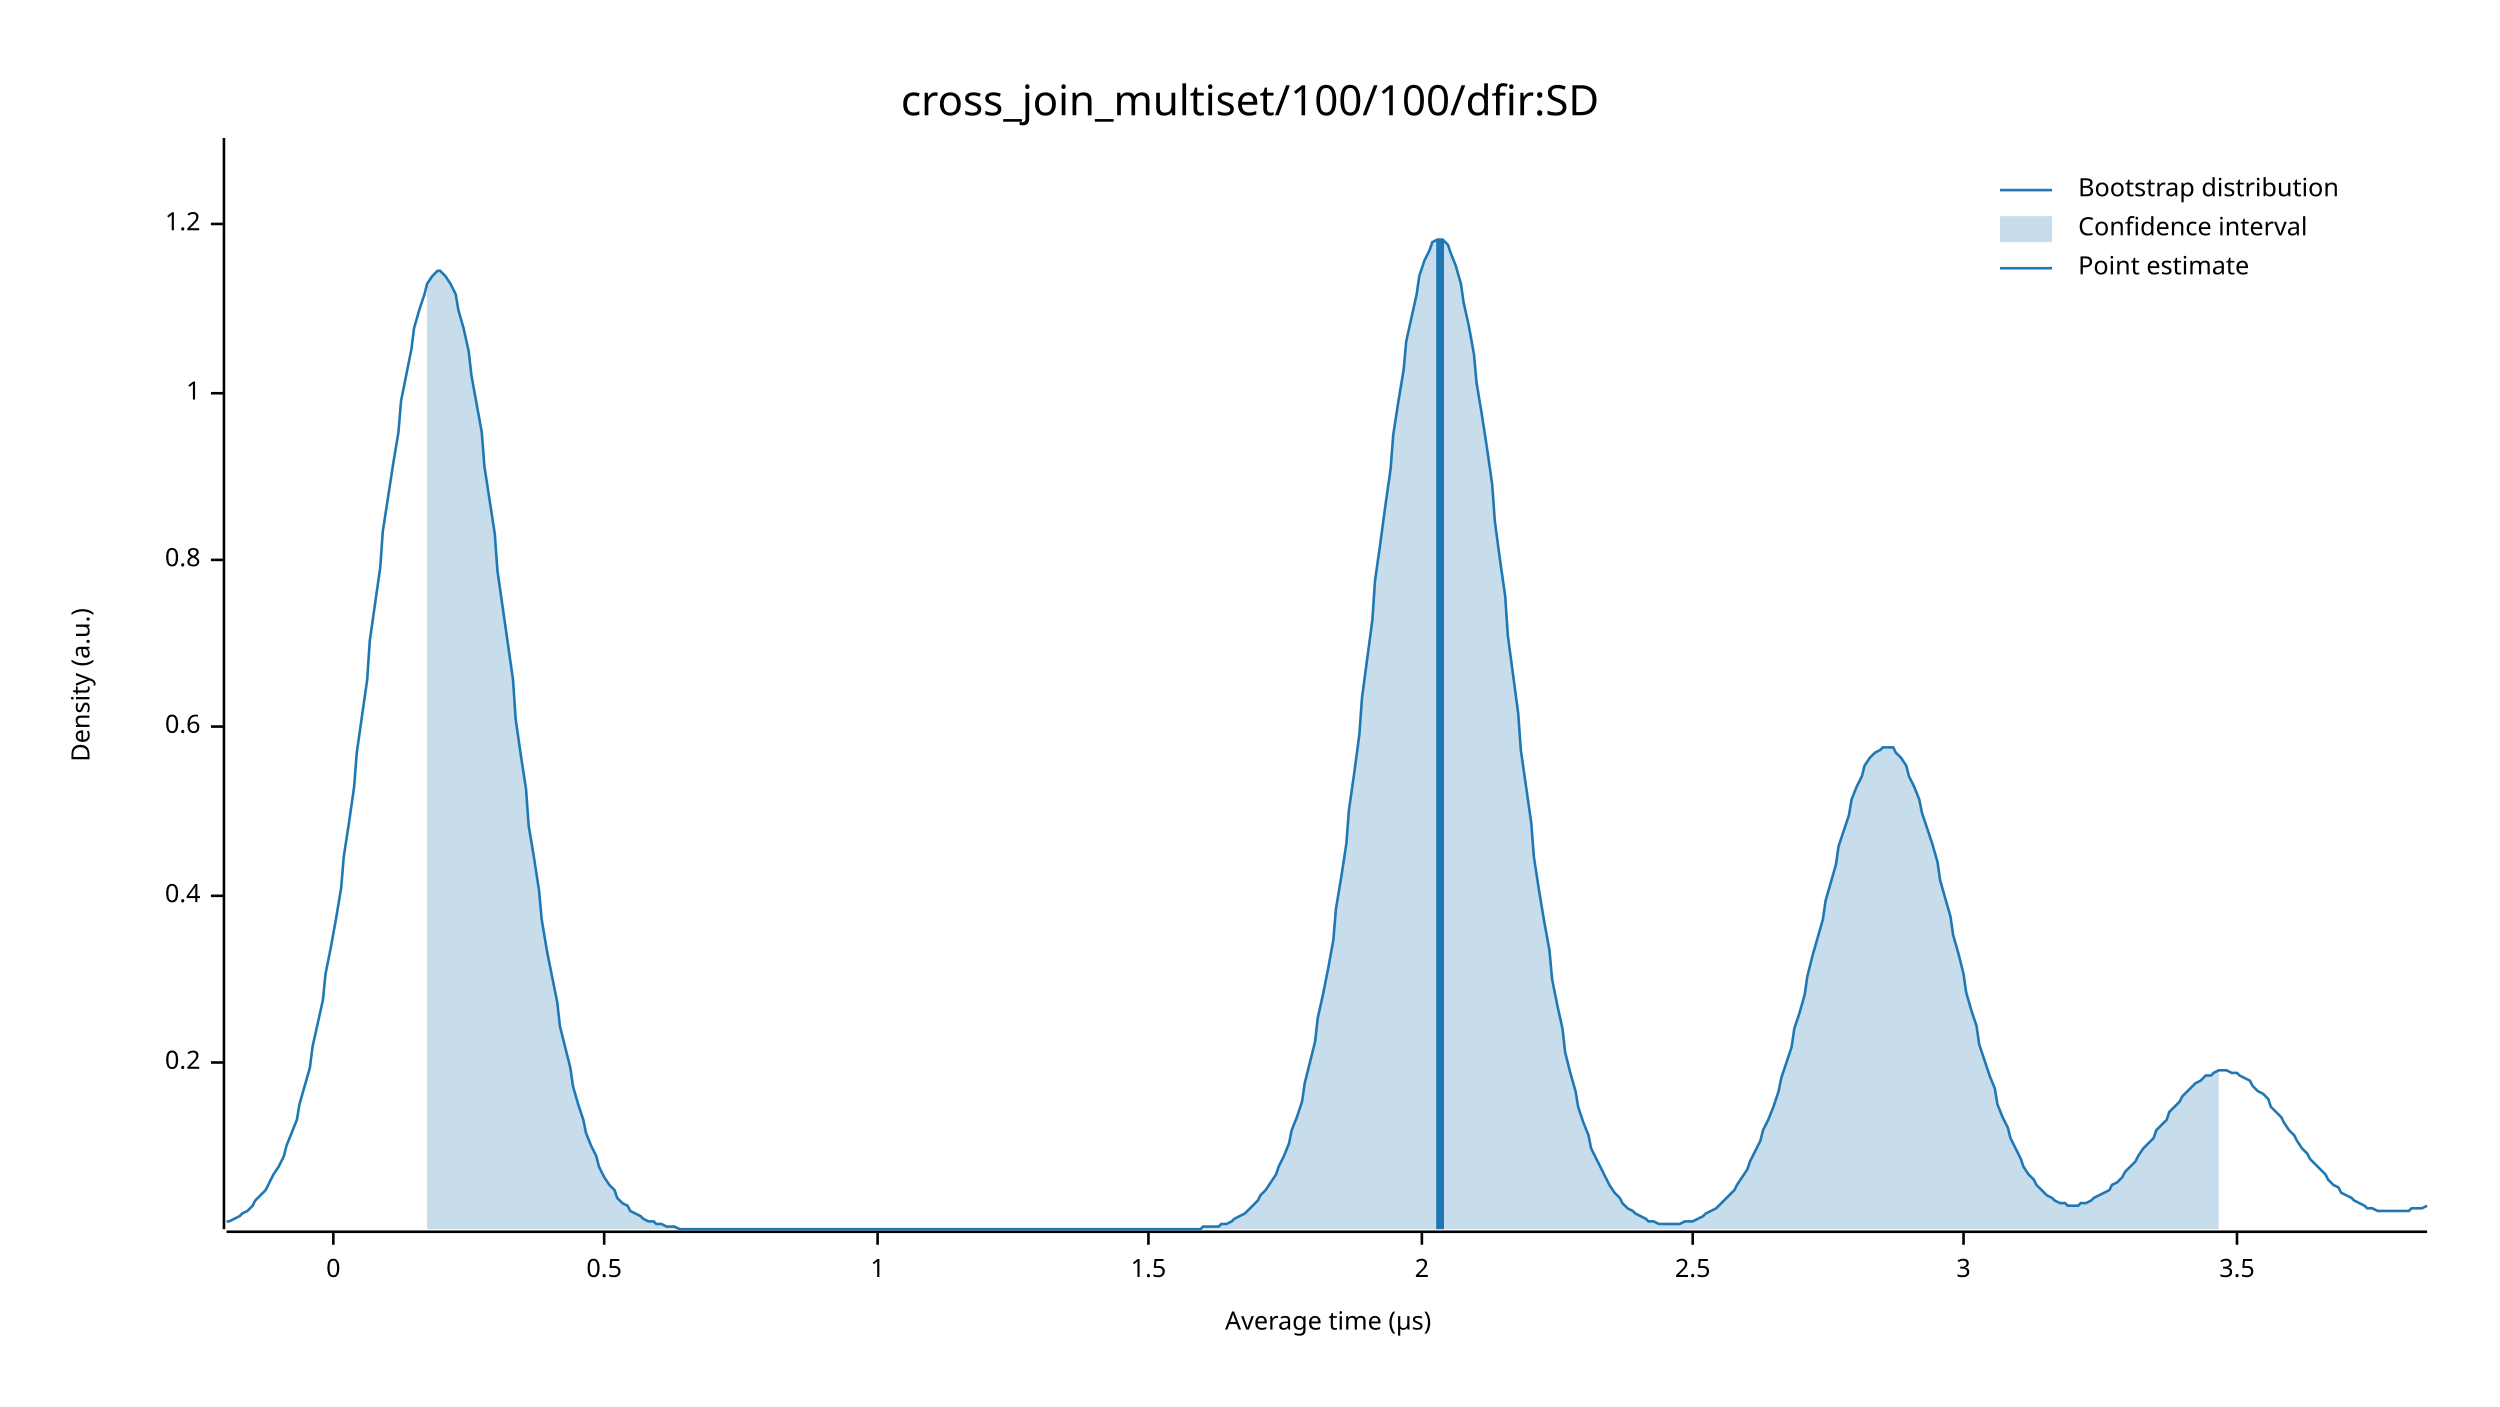
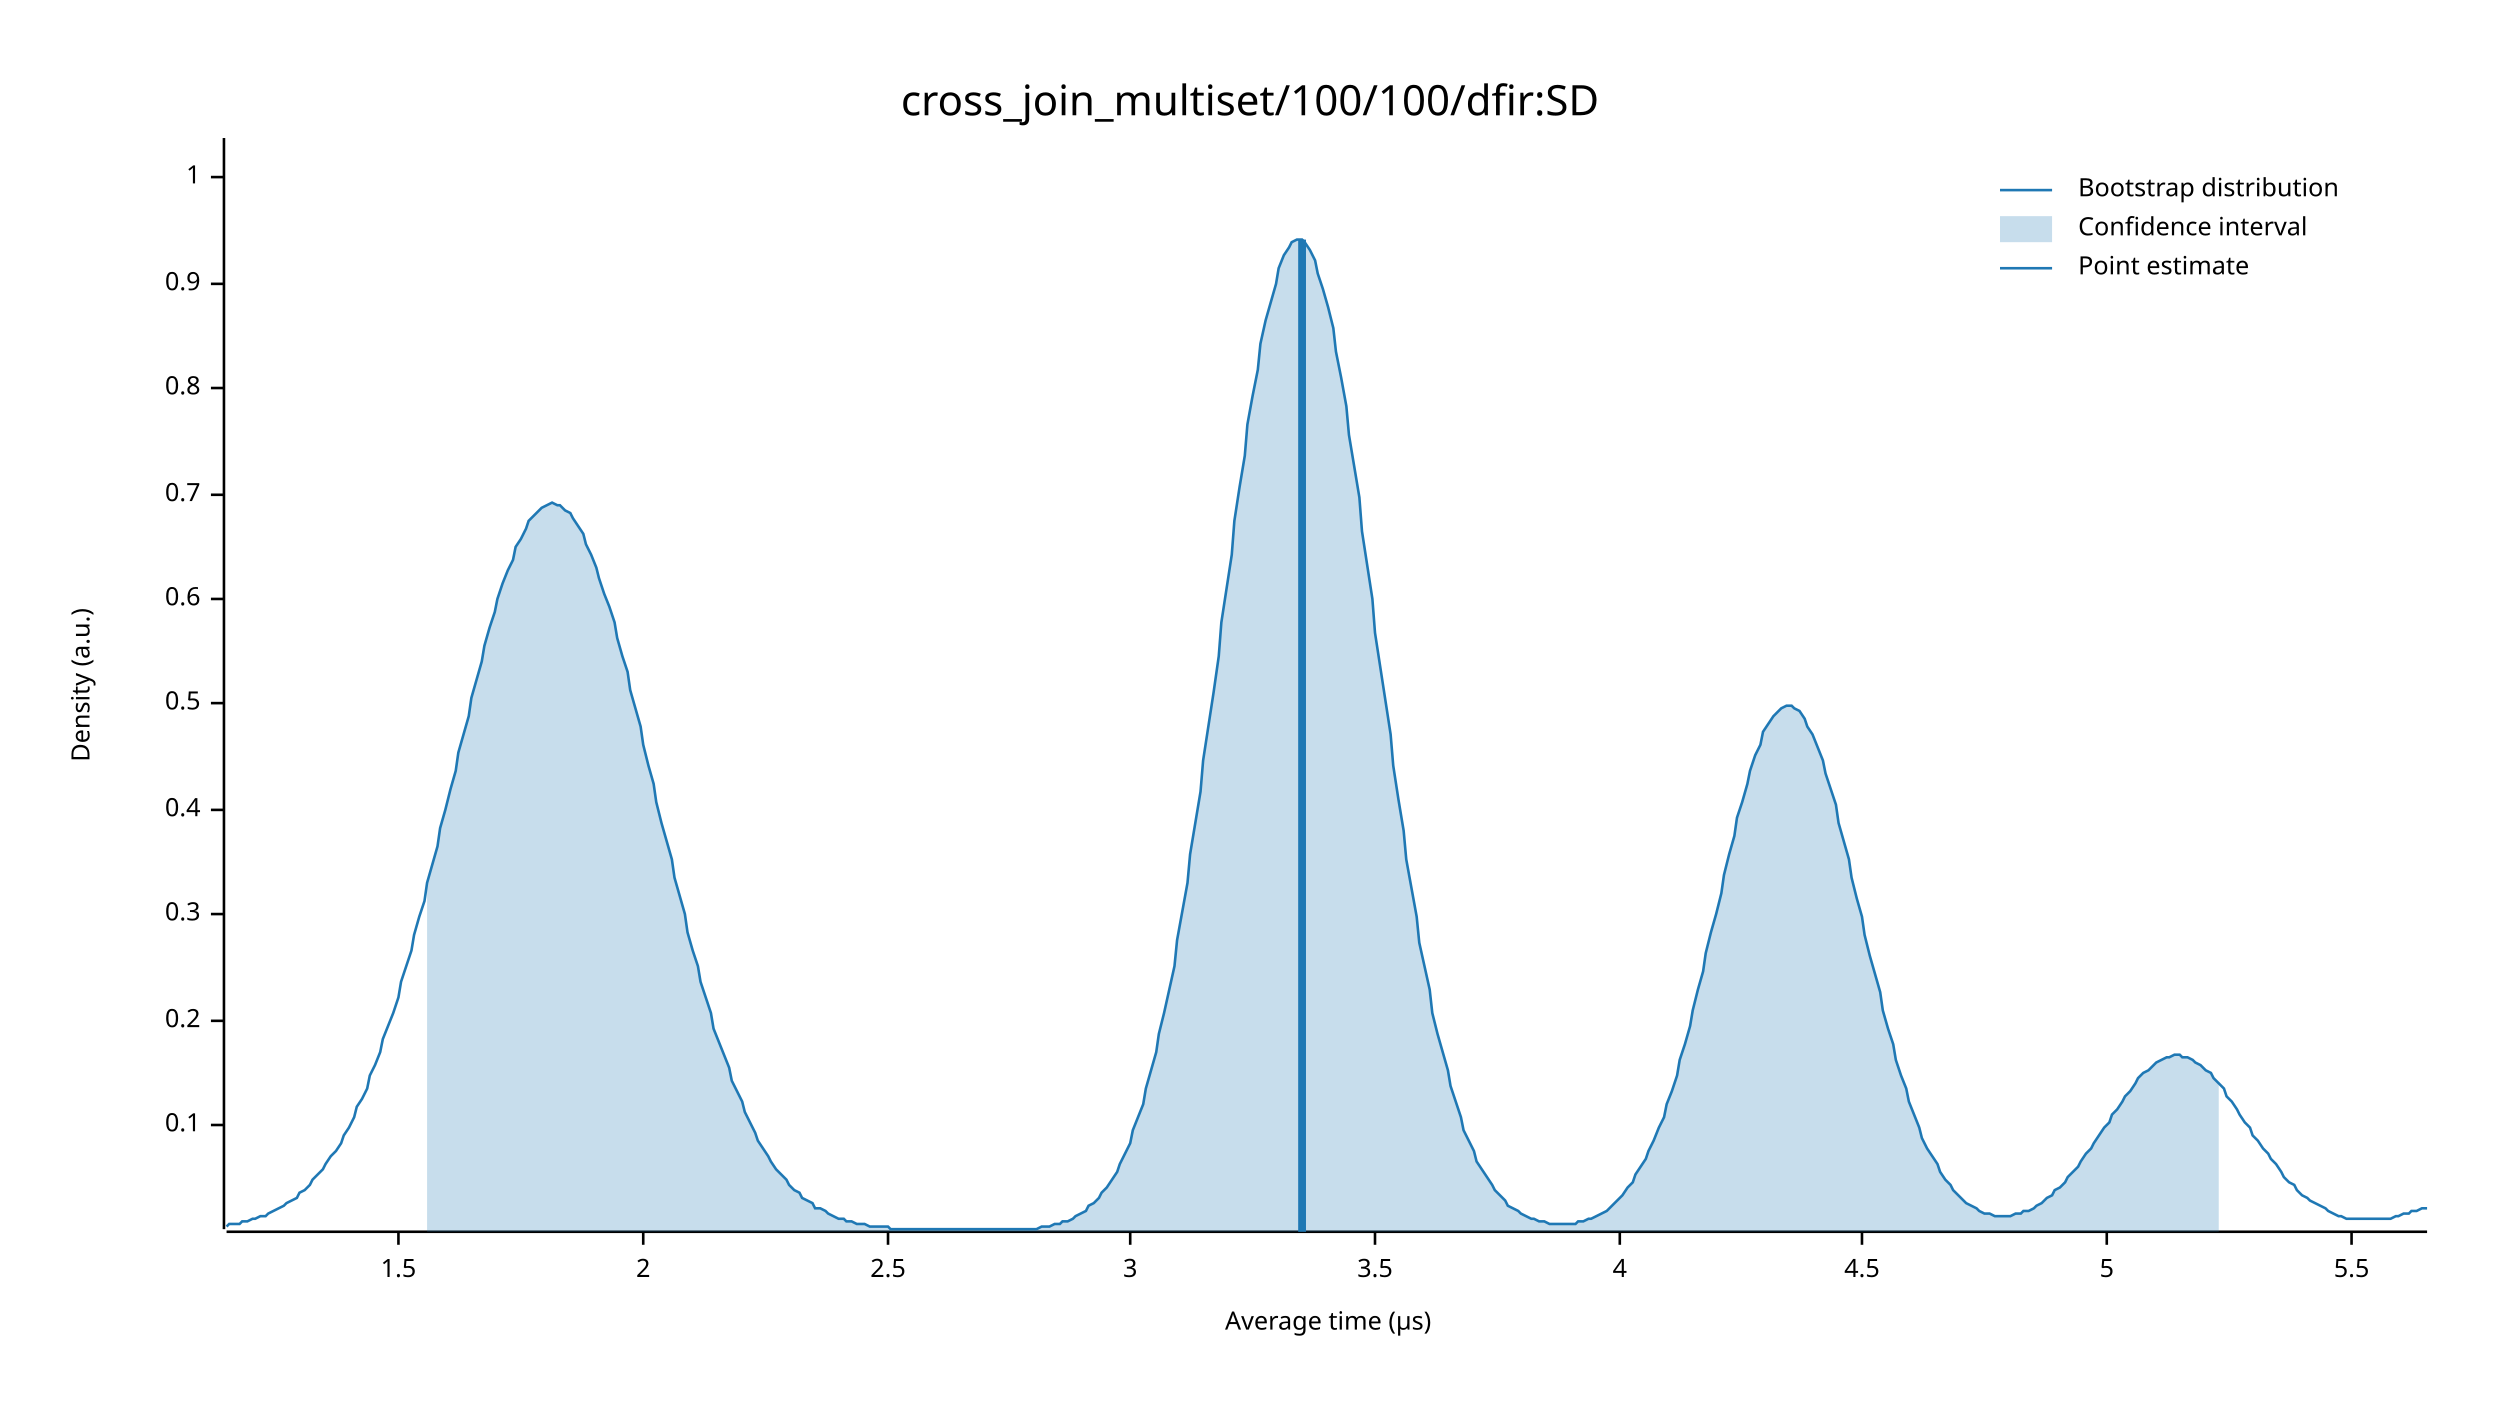
<svg xmlns="http://www.w3.org/2000/svg" width="960" height="540" viewBox="0 0 960 540">
  <text x="480" y="32" dy="0.76em" text-anchor="middle" font-family="sans-serif" font-size="16.129" opacity="1" fill="#000000">
cross_join_multiset/100/100/dfir:SD
</text>
  <text x="27" y="263" dy="0.76em" text-anchor="middle" font-family="sans-serif" font-size="9.677" opacity="1" fill="#000000" transform="rotate(270, 27, 263)">
Density (a.u.)
</text>
  <text x="510" y="513" dy="-0.5ex" text-anchor="middle" font-family="sans-serif" font-size="9.677" opacity="1" fill="#000000">
Average time (µs)
</text>
  <polyline fill="none" opacity="1" stroke="#000000" stroke-width="1" points="86,53 86,472 " />
-   <text x="77" y="408" dy="0.5ex" text-anchor="end" font-family="sans-serif" font-size="9.677" opacity="1" fill="#000000">
+   <text x="77" y="432" dy="0.5ex" text-anchor="end" font-family="sans-serif" font-size="9.677" opacity="1" fill="#000000">
+ 0.1
+ </text>
+   <polyline fill="none" opacity="1" stroke="#000000" stroke-width="1" points="81,432 86,432 " />
+   <text x="77" y="392" dy="0.5ex" text-anchor="end" font-family="sans-serif" font-size="9.677" opacity="1" fill="#000000">
0.2
</text>
-   <polyline fill="none" opacity="1" stroke="#000000" stroke-width="1" points="81,408 86,408 " />
-   <text x="77" y="344" dy="0.5ex" text-anchor="end" font-family="sans-serif" font-size="9.677" opacity="1" fill="#000000">
+   <polyline fill="none" opacity="1" stroke="#000000" stroke-width="1" points="81,392 86,392 " />
+   <text x="77" y="351" dy="0.5ex" text-anchor="end" font-family="sans-serif" font-size="9.677" opacity="1" fill="#000000">
+ 0.3
+ </text>
+   <polyline fill="none" opacity="1" stroke="#000000" stroke-width="1" points="81,351 86,351 " />
+   <text x="77" y="311" dy="0.5ex" text-anchor="end" font-family="sans-serif" font-size="9.677" opacity="1" fill="#000000">
0.4
</text>
-   <polyline fill="none" opacity="1" stroke="#000000" stroke-width="1" points="81,344 86,344 " />
-   <text x="77" y="279" dy="0.5ex" text-anchor="end" font-family="sans-serif" font-size="9.677" opacity="1" fill="#000000">
+   <polyline fill="none" opacity="1" stroke="#000000" stroke-width="1" points="81,311 86,311 " />
+   <text x="77" y="270" dy="0.5ex" text-anchor="end" font-family="sans-serif" font-size="9.677" opacity="1" fill="#000000">
+ 0.5
+ </text>
+   <polyline fill="none" opacity="1" stroke="#000000" stroke-width="1" points="81,270 86,270 " />
+   <text x="77" y="230" dy="0.5ex" text-anchor="end" font-family="sans-serif" font-size="9.677" opacity="1" fill="#000000">
0.6
</text>
-   <polyline fill="none" opacity="1" stroke="#000000" stroke-width="1" points="81,279 86,279 " />
-   <text x="77" y="215" dy="0.5ex" text-anchor="end" font-family="sans-serif" font-size="9.677" opacity="1" fill="#000000">
+   <polyline fill="none" opacity="1" stroke="#000000" stroke-width="1" points="81,230 86,230 " />
+   <text x="77" y="190" dy="0.5ex" text-anchor="end" font-family="sans-serif" font-size="9.677" opacity="1" fill="#000000">
+ 0.7
+ </text>
+   <polyline fill="none" opacity="1" stroke="#000000" stroke-width="1" points="81,190 86,190 " />
+   <text x="77" y="149" dy="0.5ex" text-anchor="end" font-family="sans-serif" font-size="9.677" opacity="1" fill="#000000">
0.8
</text>
-   <polyline fill="none" opacity="1" stroke="#000000" stroke-width="1" points="81,215 86,215 " />
-   <text x="77" y="151" dy="0.5ex" text-anchor="end" font-family="sans-serif" font-size="9.677" opacity="1" fill="#000000">
+   <polyline fill="none" opacity="1" stroke="#000000" stroke-width="1" points="81,149 86,149 " />
+   <text x="77" y="109" dy="0.5ex" text-anchor="end" font-family="sans-serif" font-size="9.677" opacity="1" fill="#000000">
+ 0.9
+ </text>
+   <polyline fill="none" opacity="1" stroke="#000000" stroke-width="1" points="81,109 86,109 " />
+   <text x="77" y="68" dy="0.5ex" text-anchor="end" font-family="sans-serif" font-size="9.677" opacity="1" fill="#000000">
1
</text>
-   <polyline fill="none" opacity="1" stroke="#000000" stroke-width="1" points="81,151 86,151 " />
-   <text x="77" y="86" dy="0.5ex" text-anchor="end" font-family="sans-serif" font-size="9.677" opacity="1" fill="#000000">
- 1.2
- </text>
-   <polyline fill="none" opacity="1" stroke="#000000" stroke-width="1" points="81,86 86,86 " />
+   <polyline fill="none" opacity="1" stroke="#000000" stroke-width="1" points="81,68 86,68 " />
  <polyline fill="none" opacity="1" stroke="#000000" stroke-width="1" points="87,473 932,473 " />
-   <text x="128" y="483" dy="0.76em" text-anchor="middle" font-family="sans-serif" font-size="9.677" opacity="1" fill="#000000">
- 0
- </text>
-   <polyline fill="none" opacity="1" stroke="#000000" stroke-width="1" points="128,473 128,478 " />
-   <text x="232" y="483" dy="0.76em" text-anchor="middle" font-family="sans-serif" font-size="9.677" opacity="1" fill="#000000">
- 0.5
- </text>
-   <polyline fill="none" opacity="1" stroke="#000000" stroke-width="1" points="232,473 232,478 " />
-   <text x="337" y="483" dy="0.76em" text-anchor="middle" font-family="sans-serif" font-size="9.677" opacity="1" fill="#000000">
- 1
- </text>
-   <polyline fill="none" opacity="1" stroke="#000000" stroke-width="1" points="337,473 337,478 " />
-   <text x="441" y="483" dy="0.76em" text-anchor="middle" font-family="sans-serif" font-size="9.677" opacity="1" fill="#000000">
+   <text x="153" y="483" dy="0.76em" text-anchor="middle" font-family="sans-serif" font-size="9.677" opacity="1" fill="#000000">
1.5
</text>
-   <polyline fill="none" opacity="1" stroke="#000000" stroke-width="1" points="441,473 441,478 " />
-   <text x="546" y="483" dy="0.76em" text-anchor="middle" font-family="sans-serif" font-size="9.677" opacity="1" fill="#000000">
+   <polyline fill="none" opacity="1" stroke="#000000" stroke-width="1" points="153,473 153,478 " />
+   <text x="247" y="483" dy="0.76em" text-anchor="middle" font-family="sans-serif" font-size="9.677" opacity="1" fill="#000000">
2
</text>
-   <polyline fill="none" opacity="1" stroke="#000000" stroke-width="1" points="546,473 546,478 " />
-   <text x="650" y="483" dy="0.76em" text-anchor="middle" font-family="sans-serif" font-size="9.677" opacity="1" fill="#000000">
+   <polyline fill="none" opacity="1" stroke="#000000" stroke-width="1" points="247,473 247,478 " />
+   <text x="341" y="483" dy="0.76em" text-anchor="middle" font-family="sans-serif" font-size="9.677" opacity="1" fill="#000000">
2.5
</text>
-   <polyline fill="none" opacity="1" stroke="#000000" stroke-width="1" points="650,473 650,478 " />
-   <text x="754" y="483" dy="0.76em" text-anchor="middle" font-family="sans-serif" font-size="9.677" opacity="1" fill="#000000">
+   <polyline fill="none" opacity="1" stroke="#000000" stroke-width="1" points="341,473 341,478 " />
+   <text x="434" y="483" dy="0.76em" text-anchor="middle" font-family="sans-serif" font-size="9.677" opacity="1" fill="#000000">
3
</text>
-   <polyline fill="none" opacity="1" stroke="#000000" stroke-width="1" points="754,473 754,478 " />
-   <text x="859" y="483" dy="0.76em" text-anchor="middle" font-family="sans-serif" font-size="9.677" opacity="1" fill="#000000">
+   <polyline fill="none" opacity="1" stroke="#000000" stroke-width="1" points="434,473 434,478 " />
+   <text x="528" y="483" dy="0.76em" text-anchor="middle" font-family="sans-serif" font-size="9.677" opacity="1" fill="#000000">
3.5
</text>
-   <polyline fill="none" opacity="1" stroke="#000000" stroke-width="1" points="859,473 859,478 " />
-   <polyline fill="none" opacity="1" stroke="#1F78B4" stroke-width="1" points="87,469 88,469 90,468 92,467 93,466 95,465 97,463 98,461 100,459 102,457 103,455 105,451 107,448 109,444 110,440 112,435 114,430 115,424 117,417 119,410 120,402 122,393 124,384 125,374 127,364 129,353 131,341 132,329 134,316 136,302 137,289 139,275 141,261 142,246 144,232 146,218 147,204 149,191 151,178 153,166 154,154 156,144 158,134 159,126 161,119 163,113 164,109 166,106 168,104 169,104 171,106 173,109 175,113 176,119 178,126 180,135 181,144 183,155 185,166 186,179 188,192 190,205 191,219 193,233 195,247 197,261 198,276 200,290 202,303 203,317 205,329 207,342 208,353 210,365 212,375 214,385 215,394 217,402 219,410 220,417 222,424 224,430 225,435 227,440 229,444 230,448 232,452 234,455 236,457 237,460 239,462 241,463 242,465 244,466 246,467 247,468 249,469 251,469 252,470 254,470 256,471 258,471 259,471 261,472 263,472 264,472 266,472 268,472 269,472 271,472 273,472 274,472 276,472 278,472 280,472 281,472 283,472 285,472 286,472 288,472 290,472 291,472 293,472 295,472 296,472 298,472 300,472 302,472 303,472 305,472 307,472 308,472 310,472 312,472 313,472 315,472 317,472 318,472 320,472 322,472 324,472 325,472 327,472 329,472 330,472 332,472 334,472 335,472 337,472 339,472 341,472 342,472 344,472 346,472 347,472 349,472 351,472 352,472 354,472 356,472 357,472 359,472 361,472 363,472 364,472 366,472 368,472 369,472 371,472 373,472 374,472 376,472 378,472 379,472 381,472 383,472 385,472 386,472 388,472 390,472 391,472 393,472 395,472 396,472 398,472 400,472 401,472 403,472 405,472 407,472 408,472 410,472 412,472 413,472 415,472 417,472 418,472 420,472 422,472 423,472 425,472 427,472 429,472 430,472 432,472 434,472 435,472 437,472 439,472 440,472 442,472 444,472 445,472 447,472 449,472 451,472 452,472 454,472 456,472 457,472 459,472 461,472 462,471 464,471 466,471 468,471 469,470 471,470 473,469 474,468 476,467 478,466 479,465 481,463 483,461 484,459 486,457 488,454 490,451 491,448 493,444 495,439 496,434 498,429 500,423 501,416 503,408 505,400 506,391 508,382 510,372 512,361 513,349 515,337 517,324 518,311 520,297 522,282 523,268 525,253 527,238 528,223 530,209 532,194 534,180 535,167 537,154 539,142 540,131 542,122 544,113 545,106 547,100 549,96 550,93 552,92 554,92 556,94 557,97 559,102 561,109 562,116 564,125 566,136 567,147 569,159 571,172 573,186 574,200 576,215 578,229 579,244 581,259 583,274 584,288 586,302 588,316 589,329 591,342 593,354 595,365 596,376 598,386 600,395 601,404 603,412 605,419 606,425 608,431 610,436 611,441 613,445 615,449 617,453 618,455 620,458 622,460 623,462 625,464 627,465 628,466 630,467 632,468 633,469 635,469 637,470 639,470 640,470 642,470 644,470 645,470 647,469 649,469 650,469 652,468 654,467 655,466 657,465 659,464 661,462 662,461 664,459 666,457 667,455 669,452 671,449 672,446 674,442 676,438 677,434 679,430 681,425 683,419 684,414 686,408 688,402 689,395 691,389 693,382 694,375 696,367 698,360 700,353 701,346 703,339 705,332 706,325 708,319 710,313 711,307 713,302 715,298 716,294 718,291 720,289 722,288 723,287 725,287 727,287 728,289 730,291 732,294 733,298 735,302 737,307 738,312 740,318 742,324 744,331 745,338 747,345 749,352 750,359 752,366 754,374 755,381 757,388 759,394 760,401 762,407 764,413 766,418 767,424 769,429 771,433 772,437 774,441 776,445 777,448 779,451 781,453 782,455 784,457 786,459 788,460 789,461 791,462 793,462 794,463 796,463 798,463 799,462 801,462 803,461 804,460 806,459 808,458 810,457 811,455 813,454 815,452 816,450 818,448 820,446 821,444 823,441 825,439 827,437 828,434 830,432 832,430 833,427 835,425 837,423 838,421 840,419 842,417 843,416 845,415 847,413 849,413 850,412 852,411 854,411 855,411 857,412 859,412 860,413 862,414 864,415 865,417 867,419 869,420 871,422 872,425 874,427 876,429 877,431 879,434 881,436 882,438 884,441 886,443 887,445 889,447 891,449 893,451 894,453 896,455 898,456 899,458 901,459 903,460 904,461 906,462 908,463 909,464 911,464 913,465 915,465 916,465 918,465 920,465 921,465 923,465 925,465 926,464 928,464 930,464 932,463 " />
-   <polygon opacity="0.25" fill="#1F78B4" points="164,109 166,106 168,104 169,104 171,106 173,109 175,113 176,119 178,126 180,135 181,144 183,155 185,166 186,179 188,192 190,205 191,219 193,233 195,247 197,261 198,276 200,290 202,303 203,317 205,329 207,342 208,353 210,365 212,375 214,385 215,394 217,402 219,410 220,417 222,424 224,430 225,435 227,440 229,444 230,448 232,452 234,455 236,457 237,460 239,462 241,463 242,465 244,466 246,467 247,468 249,469 251,469 252,470 254,470 256,471 258,471 259,471 261,472 263,472 264,472 266,472 268,472 269,472 271,472 273,472 274,472 276,472 278,472 280,472 281,472 283,472 285,472 286,472 288,472 290,472 291,472 293,472 295,472 296,472 298,472 300,472 302,472 303,472 305,472 307,472 308,472 310,472 312,472 313,472 315,472 317,472 318,472 320,472 322,472 324,472 325,472 327,472 329,472 330,472 332,472 334,472 335,472 337,472 339,472 341,472 342,472 344,472 346,472 347,472 349,472 351,472 352,472 354,472 356,472 357,472 359,472 361,472 363,472 364,472 366,472 368,472 369,472 371,472 373,472 374,472 376,472 378,472 379,472 381,472 383,472 385,472 386,472 388,472 390,472 391,472 393,472 395,472 396,472 398,472 400,472 401,472 403,472 405,472 407,472 408,472 410,472 412,472 413,472 415,472 417,472 418,472 420,472 422,472 423,472 425,472 427,472 429,472 430,472 432,472 434,472 435,472 437,472 439,472 440,472 442,472 444,472 445,472 447,472 449,472 451,472 452,472 454,472 456,472 457,472 459,472 461,472 462,471 464,471 466,471 468,471 469,470 471,470 473,469 474,468 476,467 478,466 479,465 481,463 483,461 484,459 486,457 488,454 490,451 491,448 493,444 495,439 496,434 498,429 500,423 501,416 503,408 505,400 506,391 508,382 510,372 512,361 513,349 515,337 517,324 518,311 520,297 522,282 523,268 525,253 527,238 528,223 530,209 532,194 534,180 535,167 537,154 539,142 540,131 542,122 544,113 545,106 547,100 549,96 550,93 552,92 554,92 556,94 557,97 559,102 561,109 562,116 564,125 566,136 567,147 569,159 571,172 573,186 574,200 576,215 578,229 579,244 581,259 583,274 584,288 586,302 588,316 589,329 591,342 593,354 595,365 596,376 598,386 600,395 601,404 603,412 605,419 606,425 608,431 610,436 611,441 613,445 615,449 617,453 618,455 620,458 622,460 623,462 625,464 627,465 628,466 630,467 632,468 633,469 635,469 637,470 639,470 640,470 642,470 644,470 645,470 647,469 649,469 650,469 652,468 654,467 655,466 657,465 659,464 661,462 662,461 664,459 666,457 667,455 669,452 671,449 672,446 674,442 676,438 677,434 679,430 681,425 683,419 684,414 686,408 688,402 689,395 691,389 693,382 694,375 696,367 698,360 700,353 701,346 703,339 705,332 706,325 708,319 710,313 711,307 713,302 715,298 716,294 718,291 720,289 722,288 723,287 725,287 727,287 728,289 730,291 732,294 733,298 735,302 737,307 738,312 740,318 742,324 744,331 745,338 747,345 749,352 750,359 752,366 754,374 755,381 757,388 759,394 760,401 762,407 764,413 766,418 767,424 769,429 771,433 772,437 774,441 776,445 777,448 779,451 781,453 782,455 784,457 786,459 788,460 789,461 791,462 793,462 794,463 796,463 798,463 799,462 801,462 803,461 804,460 806,459 808,458 810,457 811,455 813,454 815,452 816,450 818,448 820,446 821,444 823,441 825,439 827,437 828,434 830,432 832,430 833,427 835,425 837,423 838,421 840,419 842,417 843,416 845,415 847,413 849,413 850,412 852,411 852,472 164,472 " />
-   <polyline fill="none" opacity="1" stroke="#1F78B4" stroke-width="3" points="553,472 553,92 " />
+   <polyline fill="none" opacity="1" stroke="#000000" stroke-width="1" points="528,473 528,478 " />
+   <text x="622" y="483" dy="0.76em" text-anchor="middle" font-family="sans-serif" font-size="9.677" opacity="1" fill="#000000">
+ 4
+ </text>
+   <polyline fill="none" opacity="1" stroke="#000000" stroke-width="1" points="622,473 622,478 " />
+   <text x="715" y="483" dy="0.76em" text-anchor="middle" font-family="sans-serif" font-size="9.677" opacity="1" fill="#000000">
+ 4.5
+ </text>
+   <polyline fill="none" opacity="1" stroke="#000000" stroke-width="1" points="715,473 715,478 " />
+   <text x="809" y="483" dy="0.76em" text-anchor="middle" font-family="sans-serif" font-size="9.677" opacity="1" fill="#000000">
+ 5
+ </text>
+   <polyline fill="none" opacity="1" stroke="#000000" stroke-width="1" points="809,473 809,478 " />
+   <text x="903" y="483" dy="0.76em" text-anchor="middle" font-family="sans-serif" font-size="9.677" opacity="1" fill="#000000">
+ 5.5
+ </text>
+   <polyline fill="none" opacity="1" stroke="#000000" stroke-width="1" points="903,473 903,478 " />
+   <polyline fill="none" opacity="1" stroke="#1F78B4" stroke-width="1" points="87,471 88,470 90,470 92,470 93,469 95,469 97,468 98,468 100,467 102,467 103,466 105,465 107,464 109,463 110,462 112,461 114,460 115,458 117,457 119,455 120,453 122,451 124,449 125,447 127,444 129,442 131,439 132,436 134,433 136,429 137,425 139,422 141,418 142,413 144,409 146,404 147,399 149,394 151,389 153,383 154,377 156,371 158,365 159,359 161,352 163,346 164,339 166,332 168,325 169,318 171,311 173,303 175,296 176,289 178,282 180,275 181,268 183,261 185,254 186,248 188,241 190,235 191,230 193,224 195,219 197,215 198,210 200,207 202,203 203,200 205,198 207,196 208,195 210,194 212,193 214,194 215,194 217,196 219,197 220,199 222,202 224,205 225,209 227,213 229,218 230,222 232,228 234,233 236,239 237,245 239,252 241,258 242,265 244,272 246,279 247,286 249,294 251,301 252,308 254,316 256,323 258,330 259,337 261,344 263,351 264,358 266,365 268,371 269,377 271,383 273,389 274,395 276,400 278,405 280,410 281,415 283,419 285,423 286,427 288,431 290,435 291,438 293,441 295,444 296,446 298,449 300,451 302,453 303,455 305,457 307,458 308,460 310,461 312,462 313,464 315,464 317,465 318,466 320,467 322,468 324,468 325,469 327,469 329,470 330,470 332,470 334,471 335,471 337,471 339,471 341,471 342,472 344,472 346,472 347,472 349,472 351,472 352,472 354,472 356,472 357,472 359,472 361,472 363,472 364,472 366,472 368,472 369,472 371,472 373,472 374,472 376,472 378,472 379,472 381,472 383,472 385,472 386,472 388,472 390,472 391,472 393,472 395,472 396,472 398,472 400,471 401,471 403,471 405,470 407,470 408,469 410,469 412,468 413,467 415,466 417,465 418,463 420,462 422,460 423,458 425,456 427,453 429,450 430,447 432,443 434,439 435,434 437,429 439,424 440,418 442,411 444,404 445,397 447,389 449,380 451,371 452,361 454,350 456,339 457,328 459,316 461,304 462,292 464,279 466,266 468,252 469,239 471,226 473,213 474,200 476,187 478,175 479,163 481,152 483,142 484,132 486,123 488,116 490,109 491,103 493,98 495,95 496,93 498,92 500,92 501,93 503,96 505,100 506,105 508,111 510,118 512,126 513,135 515,145 517,156 518,167 520,179 522,191 523,204 525,217 527,230 528,243 530,256 532,269 534,282 535,294 537,307 539,319 540,330 542,341 544,352 545,362 547,371 549,380 550,389 552,397 554,404 556,411 557,417 559,423 561,429 562,434 564,438 566,442 567,446 569,449 571,452 573,455 574,457 576,459 578,461 579,463 581,464 583,465 584,466 586,467 588,468 589,468 591,469 593,469 595,470 596,470 598,470 600,470 601,470 603,470 605,470 606,469 608,469 610,468 611,468 613,467 615,466 617,465 618,464 620,462 622,460 623,459 625,456 627,454 628,451 630,448 632,445 633,442 635,438 637,433 639,429 640,424 642,419 644,413 645,407 647,401 649,394 650,388 652,380 654,373 655,366 657,358 659,351 661,343 662,336 664,328 666,321 667,314 669,308 671,301 672,296 674,290 676,286 677,281 679,278 681,275 683,273 684,272 686,271 688,271 689,272 691,273 693,276 694,279 696,282 698,287 700,292 701,297 703,303 705,309 706,316 708,323 710,330 711,337 713,345 715,352 716,359 718,367 720,374 722,381 723,388 725,395 727,401 728,407 730,413 732,418 733,423 735,428 737,433 738,437 740,441 742,444 744,447 745,450 747,453 749,455 750,457 752,459 754,461 755,462 757,463 759,464 760,465 762,466 764,466 766,467 767,467 769,467 771,467 772,467 774,466 776,466 777,465 779,465 781,464 782,463 784,462 786,460 788,459 789,457 791,456 793,454 794,452 796,450 798,448 799,446 801,443 803,441 804,439 806,436 808,433 810,431 811,428 813,426 815,423 816,421 818,419 820,416 821,414 823,412 825,411 827,409 828,408 830,407 832,406 833,406 835,405 837,405 838,406 840,406 842,407 843,408 845,409 847,411 849,412 850,414 852,416 854,418 855,421 857,423 859,426 860,428 862,431 864,433 865,436 867,438 869,441 871,443 872,445 874,447 876,450 877,452 879,454 881,455 882,457 884,459 886,460 887,461 889,462 891,463 893,464 894,465 896,466 898,467 899,467 901,468 903,468 904,468 906,468 908,468 909,468 911,468 913,468 915,468 916,468 918,468 920,467 921,467 923,466 925,466 926,465 928,465 930,464 932,464 " />
+   <polygon opacity="0.25" fill="#1F78B4" points="164,339 166,332 168,325 169,318 171,311 173,303 175,296 176,289 178,282 180,275 181,268 183,261 185,254 186,248 188,241 190,235 191,230 193,224 195,219 197,215 198,210 200,207 202,203 203,200 205,198 207,196 208,195 210,194 212,193 214,194 215,194 217,196 219,197 220,199 222,202 224,205 225,209 227,213 229,218 230,222 232,228 234,233 236,239 237,245 239,252 241,258 242,265 244,272 246,279 247,286 249,294 251,301 252,308 254,316 256,323 258,330 259,337 261,344 263,351 264,358 266,365 268,371 269,377 271,383 273,389 274,395 276,400 278,405 280,410 281,415 283,419 285,423 286,427 288,431 290,435 291,438 293,441 295,444 296,446 298,449 300,451 302,453 303,455 305,457 307,458 308,460 310,461 312,462 313,464 315,464 317,465 318,466 320,467 322,468 324,468 325,469 327,469 329,470 330,470 332,470 334,471 335,471 337,471 339,471 341,471 342,472 344,472 346,472 347,472 349,472 351,472 352,472 354,472 356,472 357,472 359,472 361,472 363,472 364,472 366,472 368,472 369,472 371,472 373,472 374,472 376,472 378,472 379,472 381,472 383,472 385,472 386,472 388,472 390,472 391,472 393,472 395,472 396,472 398,472 400,471 401,471 403,471 405,470 407,470 408,469 410,469 412,468 413,467 415,466 417,465 418,463 420,462 422,460 423,458 425,456 427,453 429,450 430,447 432,443 434,439 435,434 437,429 439,424 440,418 442,411 444,404 445,397 447,389 449,380 451,371 452,361 454,350 456,339 457,328 459,316 461,304 462,292 464,279 466,266 468,252 469,239 471,226 473,213 474,200 476,187 478,175 479,163 481,152 483,142 484,132 486,123 488,116 490,109 491,103 493,98 495,95 496,93 498,92 500,92 501,93 503,96 505,100 506,105 508,111 510,118 512,126 513,135 515,145 517,156 518,167 520,179 522,191 523,204 525,217 527,230 528,243 530,256 532,269 534,282 535,294 537,307 539,319 540,330 542,341 544,352 545,362 547,371 549,380 550,389 552,397 554,404 556,411 557,417 559,423 561,429 562,434 564,438 566,442 567,446 569,449 571,452 573,455 574,457 576,459 578,461 579,463 581,464 583,465 584,466 586,467 588,468 589,468 591,469 593,469 595,470 596,470 598,470 600,470 601,470 603,470 605,470 606,469 608,469 610,468 611,468 613,467 615,466 617,465 618,464 620,462 622,460 623,459 625,456 627,454 628,451 630,448 632,445 633,442 635,438 637,433 639,429 640,424 642,419 644,413 645,407 647,401 649,394 650,388 652,380 654,373 655,366 657,358 659,351 661,343 662,336 664,328 666,321 667,314 669,308 671,301 672,296 674,290 676,286 677,281 679,278 681,275 683,273 684,272 686,271 688,271 689,272 691,273 693,276 694,279 696,282 698,287 700,292 701,297 703,303 705,309 706,316 708,323 710,330 711,337 713,345 715,352 716,359 718,367 720,374 722,381 723,388 725,395 727,401 728,407 730,413 732,418 733,423 735,428 737,433 738,437 740,441 742,444 744,447 745,450 747,453 749,455 750,457 752,459 754,461 755,462 757,463 759,464 760,465 762,466 764,466 766,467 767,467 769,467 771,467 772,467 774,466 776,466 777,465 779,465 781,464 782,463 784,462 786,460 788,459 789,457 791,456 793,454 794,452 796,450 798,448 799,446 801,443 803,441 804,439 806,436 808,433 810,431 811,428 813,426 815,423 816,421 818,419 820,416 821,414 823,412 825,411 827,409 828,408 830,407 832,406 833,406 835,405 837,405 838,406 840,406 842,407 843,408 845,409 847,411 849,412 850,414 852,416 852,473 164,473 " />
+   <polyline fill="none" opacity="1" stroke="#1F78B4" stroke-width="3" points="500,473 500,92 " />
  <text x="798" y="68" dy="0.76em" text-anchor="start" font-family="sans-serif" font-size="9.677" opacity="1" fill="#000000">
Bootstrap distribution
</text>
  <text x="798" y="83" dy="0.76em" text-anchor="start" font-family="sans-serif" font-size="9.677" opacity="1" fill="#000000">
Confidence interval
</text>
  <text x="798" y="98" dy="0.76em" text-anchor="start" font-family="sans-serif" font-size="9.677" opacity="1" fill="#000000">
Point estimate
</text>
  <polyline fill="none" opacity="1" stroke="#1F78B4" stroke-width="1" points="768,73 788,73 " />
  <rect x="768" y="83" width="20" height="10" opacity="0.25" fill="#1F78B4" stroke="none" />
  <polyline fill="none" opacity="1" stroke="#1F78B4" stroke-width="1" points="768,103 788,103 " />
</svg>
